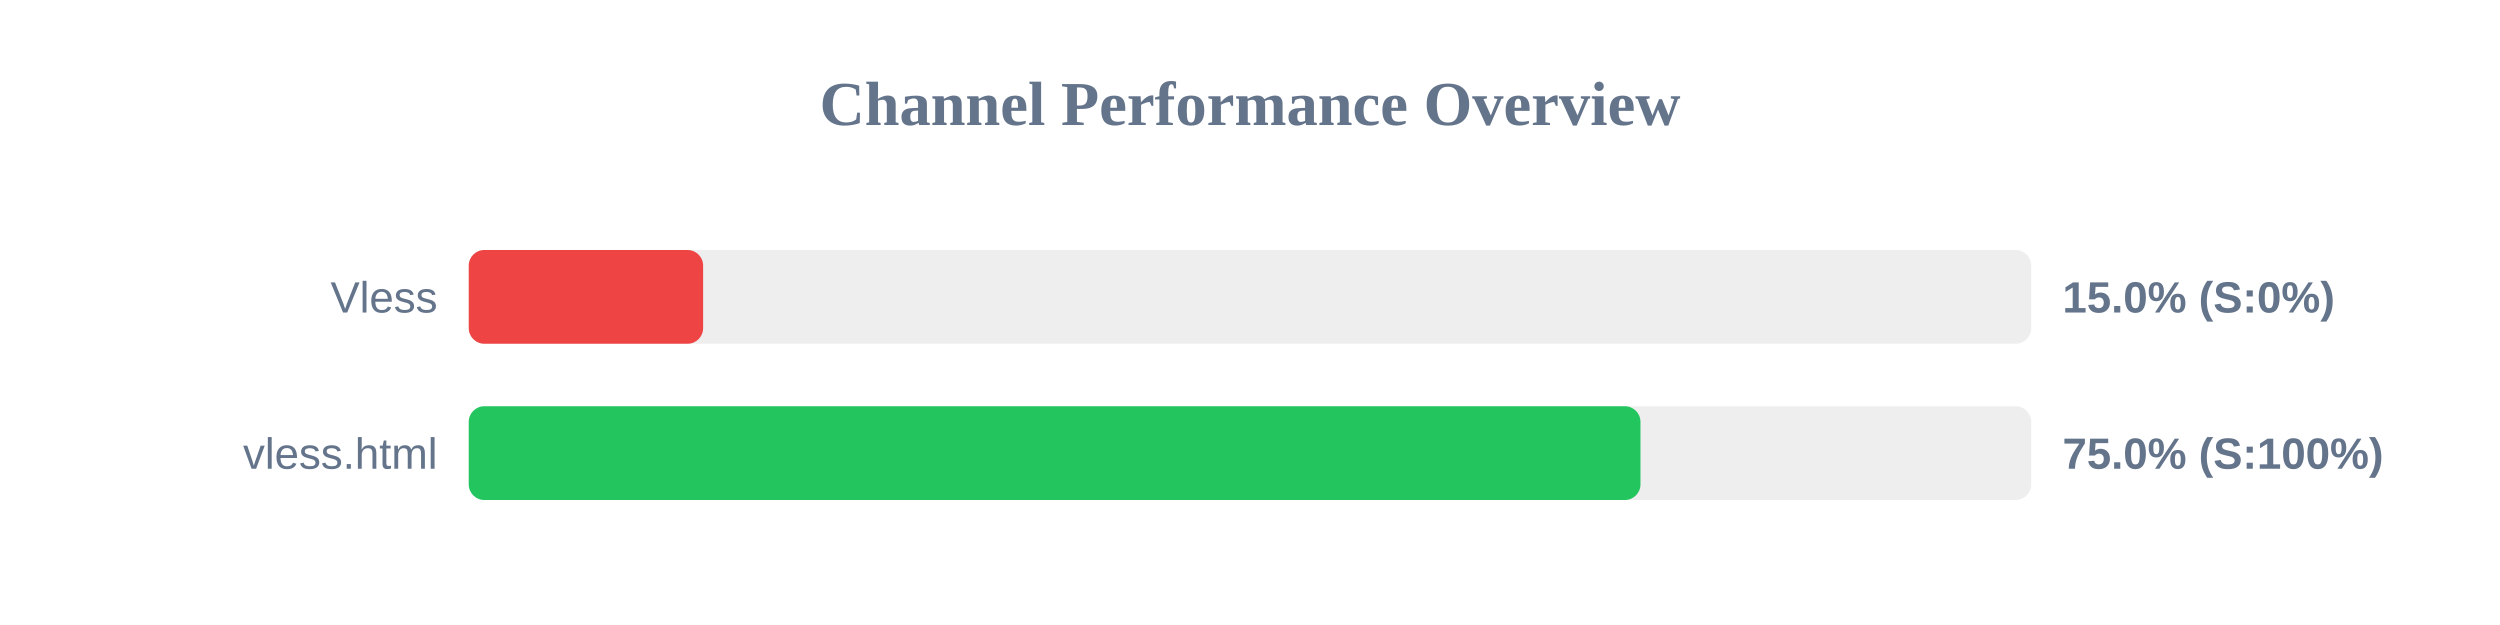
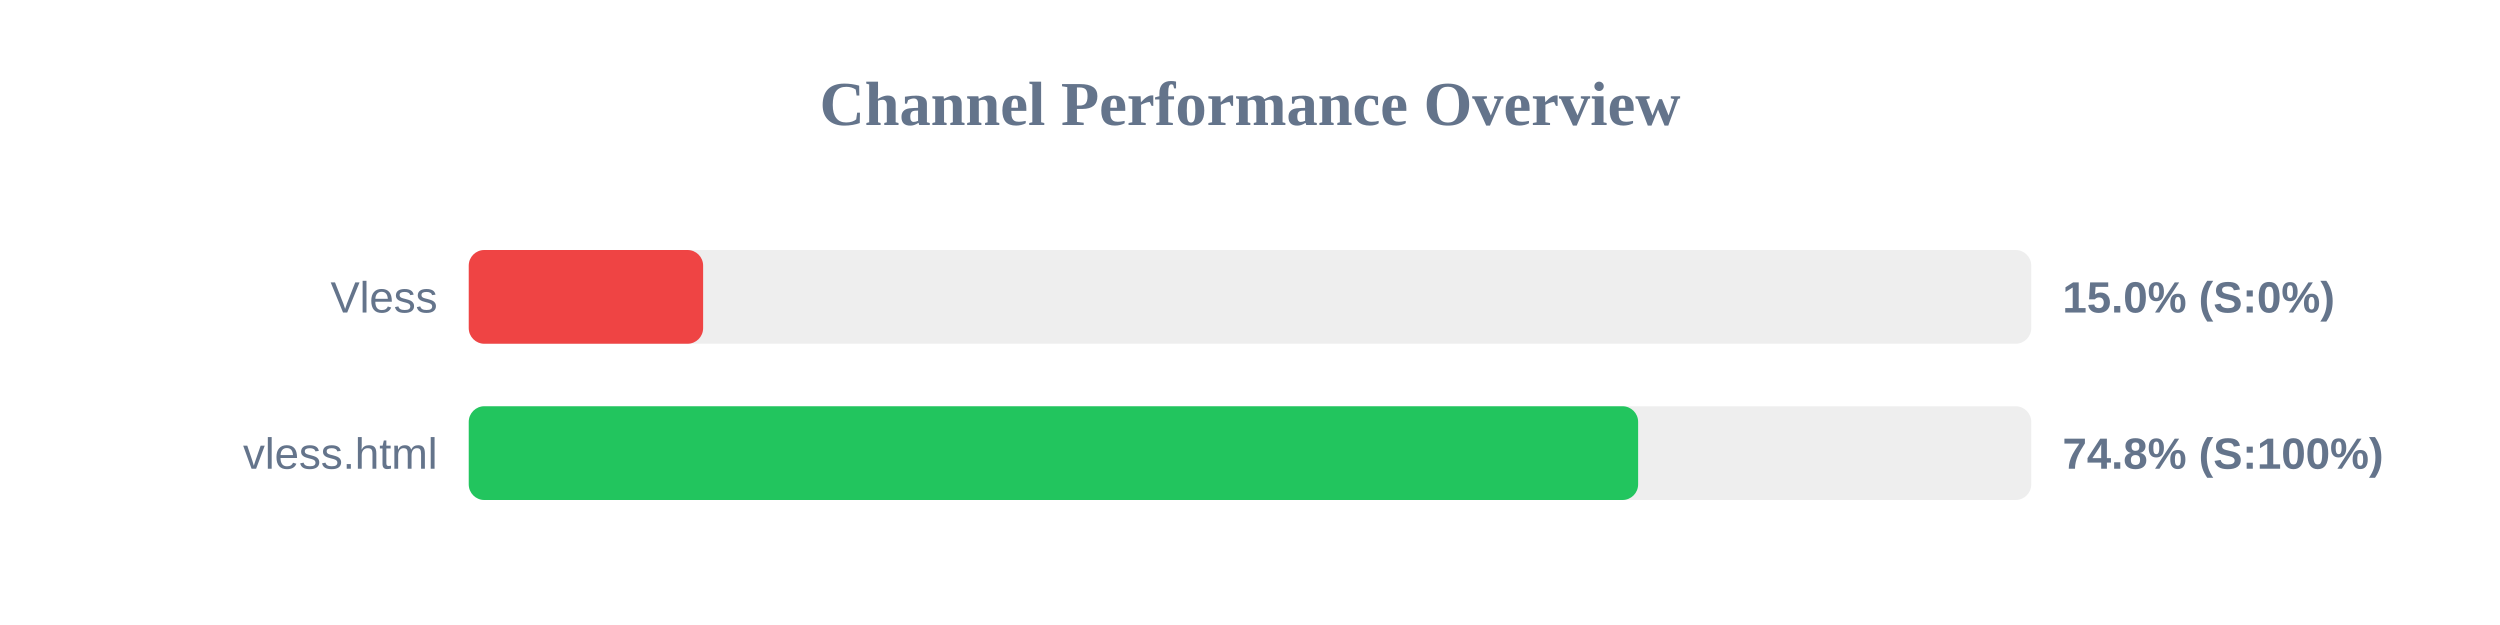
<svg xmlns="http://www.w3.org/2000/svg" width="800" height="200" version="1.1">
  <style>
        .row { font: 14px Arial; fill: #64748b; }
        .score { font: bold 14px Arial; fill: #64748b; }
    </style>
  <text x="400" y="40" text-anchor="middle" font-size="20px" font-weight="bold" fill="#64748b">Channel Performance Overview</text>
  <rect x="150" y="80" width="500" height="30" fill="#eee" rx="5" />
  <rect x="150" y="80" width="75.0" height="30" fill="#ef4444" rx="5" />
  <text x="140" y="100" text-anchor="end" class="row">Vless</text>
  <text x="660" y="100" text-anchor="start" class="score">15.0% (S:0%)</text>
  <rect x="150" y="130" width="500" height="30" fill="#eee" rx="5" />
-   <rect x="150" y="130" width="374.95" height="30" fill="#22c55e" rx="5" />
+   <rect x="150" y="130" width="374.2" height="30" fill="#22c55e" rx="5" />
  <text x="140" y="150" text-anchor="end" class="row">vless.html</text>
-   <text x="660" y="150" text-anchor="start" class="score">75.0% (S:100%)</text>
+   <text x="660" y="150" text-anchor="start" class="score">74.8% (S:100%)</text>
</svg>
